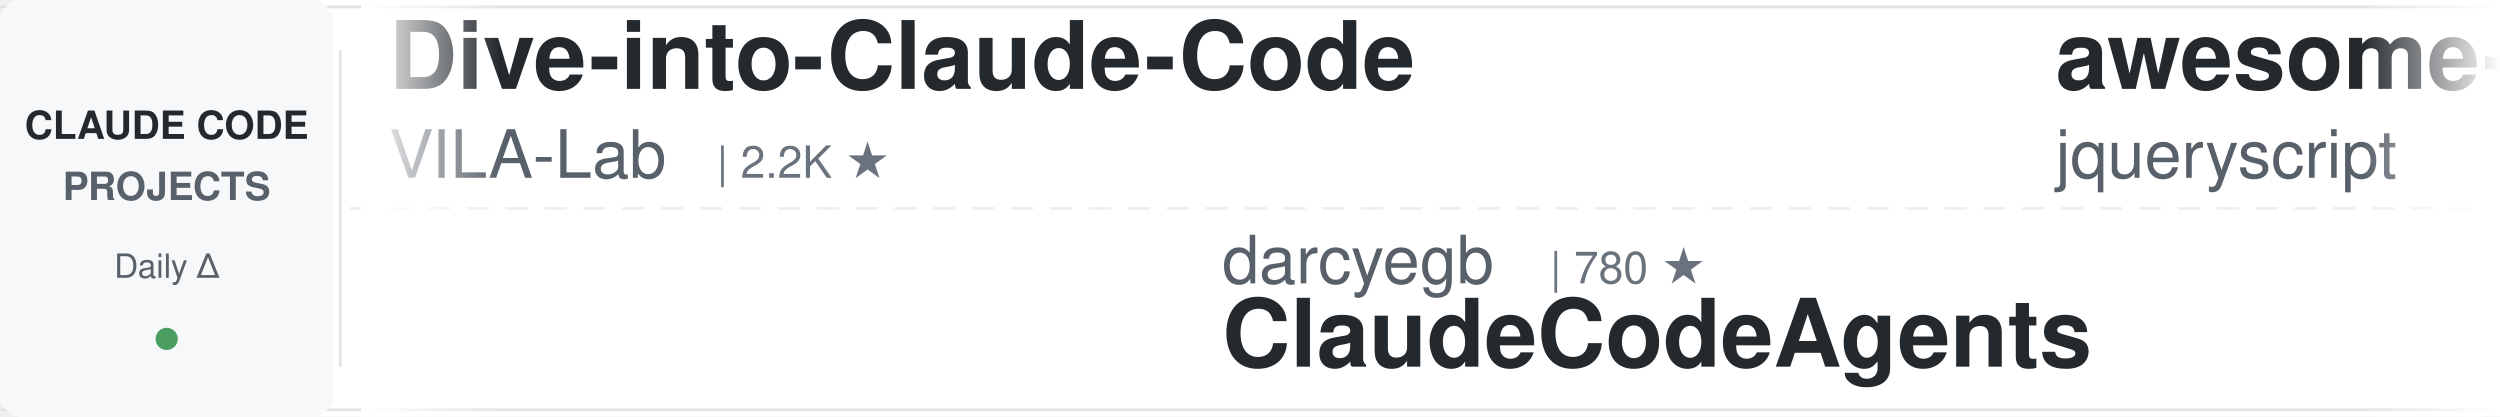
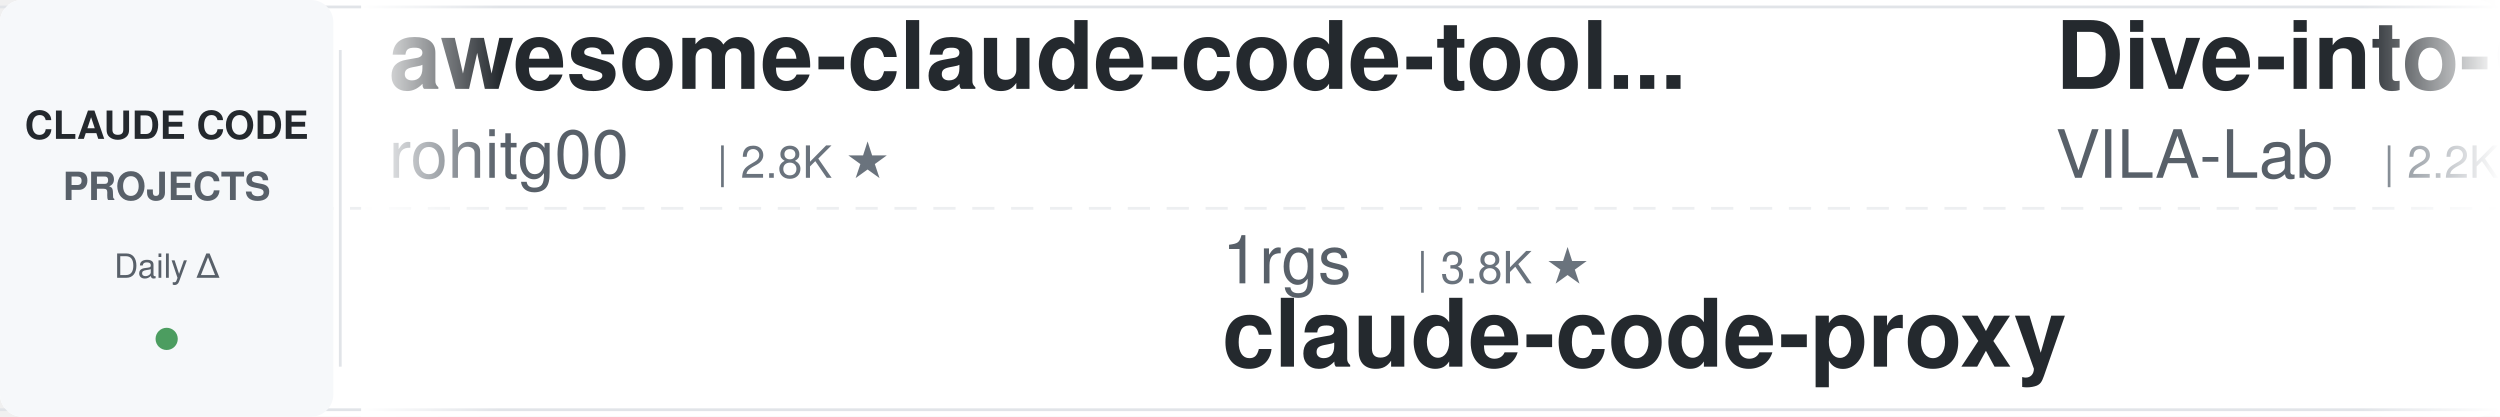
<svg xmlns="http://www.w3.org/2000/svg" width="900" height="150">
  <defs>
    <linearGradient id="leftFade" x1="0%" y1="0%" x2="100%" y2="0%">
      <stop offset="0%" style="stop-color:#ffffff;stop-opacity:1" />
      <stop offset="100%" style="stop-color:#ffffff;stop-opacity:0" />
    </linearGradient>
    <linearGradient id="rightFade" x1="0%" y1="0%" x2="100%" y2="0%">
      <stop offset="0%" style="stop-color:#ffffff;stop-opacity:0" />
      <stop offset="100%" style="stop-color:#ffffff;stop-opacity:1" />
    </linearGradient>
  </defs>
  <rect width="900" height="150" fill="#ffffff" rx="8" />
  <rect x="0" y="2" width="900" height="1" fill="#e1e4e8" />
  <rect x="0" y="147" width="900" height="1" fill="#e1e4e8" />
  <line x1="0" y1="75" x2="900" y2="75" stroke="#e1e4e8" stroke-width="1" stroke-dasharray="8 6" opacity="0.6" />
  <rect x="0" y="0" width="120" height="150" fill="#f6f8fa" rx="8" />
  <text x="60" y="50" font-family="-apple-system, BlinkMacSystemFont, 'Segoe UI', Helvetica, Arial, sans-serif" font-size="14" font-weight="600" fill="#24292e" text-anchor="middle">CLAUDE CODE</text>
  <text x="60" y="72" font-family="-apple-system, BlinkMacSystemFont, 'Segoe UI', Helvetica, Arial, sans-serif" font-size="14" font-weight="600" fill="#586069" text-anchor="middle">PROJECTS</text>
  <text x="60" y="100" font-family="-apple-system, BlinkMacSystemFont, 'Segoe UI', Helvetica, Arial, sans-serif" font-size="12" font-weight="500" fill="#586069" text-anchor="middle">Daily Δ</text>
  <circle cx="60" cy="122" r="4" fill="#22863a" opacity="0.8" />
  <rect x="122" y="18" width="1" height="114" fill="#e1e4e8" />
  <clipPath id="tickerClip">
    <rect x="130" y="0" width="770" height="150" />
  </clipPath>
  <g clip-path="url(#tickerClip)">
    <g id="tickerItems">
      <animateTransform attributeName="transform" attributeType="XML" type="translate" from="0 0" to="-3000 0" dur="54s" repeatCount="indefinite" />
      <g transform="translate(0, 0)">
+         <text x="140" y="32" font-family="-apple-system, BlinkMacSystemFont, 'Segoe UI', Helvetica, Arial, sans-serif" font-size="34" font-weight="600" fill="#24292e">awesome-claude-code-tool...</text>
+         <text x="140" y="64" font-family="-apple-system, BlinkMacSystemFont, 'Segoe UI', Helvetica, Arial, sans-serif" font-size="24" font-weight="400" fill="#586069">rohitg00</text>
+         <text x="258" y="64" font-family="-apple-system, BlinkMacSystemFont, 'Segoe UI', Helvetica, Arial, sans-serif" font-size="16" font-weight="500" fill="#6a737d">| 2.8K ★</text>
+       </g>
+       <g transform="translate(300, 0)">
+         <text x="140" y="102" font-family="-apple-system, BlinkMacSystemFont, 'Segoe UI', Helvetica, Arial, sans-serif" font-size="24" font-weight="400" fill="#586069">1rgs</text>
+         <text x="210" y="102" font-family="-apple-system, BlinkMacSystemFont, 'Segoe UI', Helvetica, Arial, sans-serif" font-size="16" font-weight="500" fill="#6a737d">| 3.8K ★</text>
+         <text x="140" y="132" font-family="-apple-system, BlinkMacSystemFont, 'Segoe UI', Helvetica, Arial, sans-serif" font-size="34" font-weight="600" fill="#24292e">claude-code-proxy</text>
+       </g>
+       <g transform="translate(600, 0)">
        <text x="140" y="32" font-family="-apple-system, BlinkMacSystemFont, 'Segoe UI', Helvetica, Arial, sans-serif" font-size="34" font-weight="600" fill="#24292e">Dive-into-Claude-Code</text>
        <text x="140" y="64" font-family="-apple-system, BlinkMacSystemFont, 'Segoe UI', Helvetica, Arial, sans-serif" font-size="24" font-weight="400" fill="#586069">VILA-Lab</text>
        <text x="258" y="64" font-family="-apple-system, BlinkMacSystemFont, 'Segoe UI', Helvetica, Arial, sans-serif" font-size="16" font-weight="500" fill="#6a737d">| 2.2K ★</text>
      </g>
-       <g transform="translate(300, 0)">
-         <text x="140" y="102" font-family="-apple-system, BlinkMacSystemFont, 'Segoe UI', Helvetica, Arial, sans-serif" font-size="24" font-weight="400" fill="#586069">darcyegb</text>
-         <text x="258" y="102" font-family="-apple-system, BlinkMacSystemFont, 'Segoe UI', Helvetica, Arial, sans-serif" font-size="16" font-weight="500" fill="#6a737d">| 780 ★</text>
-         <text x="140" y="132" font-family="-apple-system, BlinkMacSystemFont, 'Segoe UI', Helvetica, Arial, sans-serif" font-size="34" font-weight="600" fill="#24292e">ClaudeCodeAgents</text>
-       </g>
-       <g transform="translate(600, 0)">
-         <text x="140" y="32" font-family="-apple-system, BlinkMacSystemFont, 'Segoe UI', Helvetica, Arial, sans-serif" font-size="34" font-weight="600" fill="#24292e">awesome-claude-code</text>
-         <text x="140" y="64" font-family="-apple-system, BlinkMacSystemFont, 'Segoe UI', Helvetica, Arial, sans-serif" font-size="24" font-weight="400" fill="#586069">jqueryscript</text>
-         <text x="306" y="64" font-family="-apple-system, BlinkMacSystemFont, 'Segoe UI', Helvetica, Arial, sans-serif" font-size="16" font-weight="500" fill="#6a737d">| 537 ★</text>
-       </g>
      <g transform="translate(900, 0)">
-         <text x="140" y="102" font-family="-apple-system, BlinkMacSystemFont, 'Segoe UI', Helvetica, Arial, sans-serif" font-size="24" font-weight="400" fill="#586069">Windy3f3f3f3f</text>
-         <text x="318" y="102" font-family="-apple-system, BlinkMacSystemFont, 'Segoe UI', Helvetica, Arial, sans-serif" font-size="16" font-weight="500" fill="#6a737d">| 2.8K ★</text>
-         <text x="140" y="132" font-family="-apple-system, BlinkMacSystemFont, 'Segoe UI', Helvetica, Arial, sans-serif" font-size="34" font-weight="600" fill="#24292e">claude-code-from-scratch</text>
+         <text x="140" y="102" font-family="-apple-system, BlinkMacSystemFont, 'Segoe UI', Helvetica, Arial, sans-serif" font-size="24" font-weight="400" fill="#586069">nicedreamzapp</text>
+         <text x="318" y="102" font-family="-apple-system, BlinkMacSystemFont, 'Segoe UI', Helvetica, Arial, sans-serif" font-size="16" font-weight="500" fill="#6a737d">| 3.4K ★</text>
+         <text x="140" y="132" font-family="-apple-system, BlinkMacSystemFont, 'Segoe UI', Helvetica, Arial, sans-serif" font-size="34" font-weight="600" fill="#24292e">claude-code-local</text>
      </g>
      <g transform="translate(1200, 0)">
-         <text x="140" y="32" font-family="-apple-system, BlinkMacSystemFont, 'Segoe UI', Helvetica, Arial, sans-serif" font-size="34" font-weight="600" fill="#24292e">claude-code-transcripts</text>
-         <text x="140" y="64" font-family="-apple-system, BlinkMacSystemFont, 'Segoe UI', Helvetica, Arial, sans-serif" font-size="24" font-weight="400" fill="#586069">simonw</text>
-         <text x="234" y="64" font-family="-apple-system, BlinkMacSystemFont, 'Segoe UI', Helvetica, Arial, sans-serif" font-size="16" font-weight="500" fill="#6a737d">| 1.7K ★</text>
+         <text x="140" y="32" font-family="-apple-system, BlinkMacSystemFont, 'Segoe UI', Helvetica, Arial, sans-serif" font-size="34" font-weight="600" fill="#24292e">claude-code-ultimate-gui...</text>
+         <text x="140" y="64" font-family="-apple-system, BlinkMacSystemFont, 'Segoe UI', Helvetica, Arial, sans-serif" font-size="24" font-weight="400" fill="#586069">FlorianBruniaux</text>
+         <text x="342" y="64" font-family="-apple-system, BlinkMacSystemFont, 'Segoe UI', Helvetica, Arial, sans-serif" font-size="16" font-weight="500" fill="#6a737d">| 6.3K ★</text>
      </g>
      <g transform="translate(1500, 0)">
-         <text x="140" y="102" font-family="-apple-system, BlinkMacSystemFont, 'Segoe UI', Helvetica, Arial, sans-serif" font-size="24" font-weight="400" fill="#586069">Donchitos</text>
-         <text x="270" y="102" font-family="-apple-system, BlinkMacSystemFont, 'Segoe UI', Helvetica, Arial, sans-serif" font-size="16" font-weight="500" fill="#6a737d">| 28.0K ★</text>
-         <text x="140" y="132" font-family="-apple-system, BlinkMacSystemFont, 'Segoe UI', Helvetica, Arial, sans-serif" font-size="34" font-weight="600" fill="#24292e">Claude-Code-Game-Studios</text>
+         <text x="140" y="102" font-family="-apple-system, BlinkMacSystemFont, 'Segoe UI', Helvetica, Arial, sans-serif" font-size="24" font-weight="400" fill="#586069">ponponon</text>
+         <text x="258" y="102" font-family="-apple-system, BlinkMacSystemFont, 'Segoe UI', Helvetica, Arial, sans-serif" font-size="16" font-weight="500" fill="#6a737d">| 2.3K ★</text>
+         <text x="140" y="132" font-family="-apple-system, BlinkMacSystemFont, 'Segoe UI', Helvetica, Arial, sans-serif" font-size="34" font-weight="600" fill="#24292e">claude_code_src</text>
      </g>
      <g transform="translate(1800, 0)">
-         <text x="140" y="32" font-family="-apple-system, BlinkMacSystemFont, 'Segoe UI', Helvetica, Arial, sans-serif" font-size="34" font-weight="600" fill="#24292e">everything-claude-code</text>
-         <text x="140" y="64" font-family="-apple-system, BlinkMacSystemFont, 'Segoe UI', Helvetica, Arial, sans-serif" font-size="24" font-weight="400" fill="#586069">WorldFlowAI</text>
-         <text x="294" y="64" font-family="-apple-system, BlinkMacSystemFont, 'Segoe UI', Helvetica, Arial, sans-serif" font-size="16" font-weight="500" fill="#6a737d">| 5.5K ★</text>
+         <text x="140" y="32" font-family="-apple-system, BlinkMacSystemFont, 'Segoe UI', Helvetica, Arial, sans-serif" font-size="34" font-weight="600" fill="#24292e">claude-code-source-build</text>
+         <text x="140" y="64" font-family="-apple-system, BlinkMacSystemFont, 'Segoe UI', Helvetica, Arial, sans-serif" font-size="24" font-weight="400" fill="#586069">andrew-kramer-inno</text>
+         <text x="378" y="64" font-family="-apple-system, BlinkMacSystemFont, 'Segoe UI', Helvetica, Arial, sans-serif" font-size="16" font-weight="500" fill="#6a737d">| 594 ★</text>
      </g>
      <g transform="translate(2100, 0)">
-         <text x="140" y="102" font-family="-apple-system, BlinkMacSystemFont, 'Segoe UI', Helvetica, Arial, sans-serif" font-size="24" font-weight="400" fill="#586069">huangjia2019</text>
-         <text x="306" y="102" font-family="-apple-system, BlinkMacSystemFont, 'Segoe UI', Helvetica, Arial, sans-serif" font-size="16" font-weight="500" fill="#6a737d">| 1.1K ★</text>
-         <text x="140" y="132" font-family="-apple-system, BlinkMacSystemFont, 'Segoe UI', Helvetica, Arial, sans-serif" font-size="34" font-weight="600" fill="#24292e">claude-code-engineering</text>
+         <text x="140" y="102" font-family="-apple-system, BlinkMacSystemFont, 'Segoe UI', Helvetica, Arial, sans-serif" font-size="24" font-weight="400" fill="#586069">ding113</text>
+         <text x="246" y="102" font-family="-apple-system, BlinkMacSystemFont, 'Segoe UI', Helvetica, Arial, sans-serif" font-size="16" font-weight="500" fill="#6a737d">| 3.4K ★</text>
+         <text x="140" y="132" font-family="-apple-system, BlinkMacSystemFont, 'Segoe UI', Helvetica, Arial, sans-serif" font-size="34" font-weight="600" fill="#24292e">claude-code-hub</text>
      </g>
      <g transform="translate(2400, 0)">
-         <text x="140" y="32" font-family="-apple-system, BlinkMacSystemFont, 'Segoe UI', Helvetica, Arial, sans-serif" font-size="34" font-weight="600" fill="#24292e">Claude-Code-Source-Study</text>
-         <text x="140" y="64" font-family="-apple-system, BlinkMacSystemFont, 'Segoe UI', Helvetica, Arial, sans-serif" font-size="24" font-weight="400" fill="#586069">luyao618</text>
-         <text x="258" y="64" font-family="-apple-system, BlinkMacSystemFont, 'Segoe UI', Helvetica, Arial, sans-serif" font-size="16" font-weight="500" fill="#6a737d">| 1.7K ★</text>
+         <text x="140" y="32" font-family="-apple-system, BlinkMacSystemFont, 'Segoe UI', Helvetica, Arial, sans-serif" font-size="34" font-weight="600" fill="#24292e">arcads-claude-code</text>
+         <text x="140" y="64" font-family="-apple-system, BlinkMacSystemFont, 'Segoe UI', Helvetica, Arial, sans-serif" font-size="24" font-weight="400" fill="#586069">krusemediallc</text>
+         <text x="318" y="64" font-family="-apple-system, BlinkMacSystemFont, 'Segoe UI', Helvetica, Arial, sans-serif" font-size="16" font-weight="500" fill="#6a737d">| 1.6K ★</text>
      </g>
      <g transform="translate(2700, 0)">
-         <text x="140" y="102" font-family="-apple-system, BlinkMacSystemFont, 'Segoe UI', Helvetica, Arial, sans-serif" font-size="24" font-weight="400" fill="#586069">FlorianBruniaux</text>
-         <text x="342" y="102" font-family="-apple-system, BlinkMacSystemFont, 'Segoe UI', Helvetica, Arial, sans-serif" font-size="16" font-weight="500" fill="#6a737d">| 6.3K ★</text>
-         <text x="140" y="132" font-family="-apple-system, BlinkMacSystemFont, 'Segoe UI', Helvetica, Arial, sans-serif" font-size="34" font-weight="600" fill="#24292e">claude-code-ultimate-gui...</text>
+         <text x="140" y="102" font-family="-apple-system, BlinkMacSystemFont, 'Segoe UI', Helvetica, Arial, sans-serif" font-size="24" font-weight="400" fill="#586069">Alishahryar1</text>
+         <text x="306" y="102" font-family="-apple-system, BlinkMacSystemFont, 'Segoe UI', Helvetica, Arial, sans-serif" font-size="16" font-weight="500" fill="#6a737d">| 64.5K ★</text>
+         <text x="140" y="132" font-family="-apple-system, BlinkMacSystemFont, 'Segoe UI', Helvetica, Arial, sans-serif" font-size="34" font-weight="600" fill="#24292e">free-claude-code</text>
      </g>
      <g transform="translate(3000, 0)">
+         <text x="140" y="32" font-family="-apple-system, BlinkMacSystemFont, 'Segoe UI', Helvetica, Arial, sans-serif" font-size="34" font-weight="600" fill="#24292e">awesome-claude-code-tool...</text>
+         <text x="140" y="64" font-family="-apple-system, BlinkMacSystemFont, 'Segoe UI', Helvetica, Arial, sans-serif" font-size="24" font-weight="400" fill="#586069">rohitg00</text>
+         <text x="258" y="64" font-family="-apple-system, BlinkMacSystemFont, 'Segoe UI', Helvetica, Arial, sans-serif" font-size="16" font-weight="500" fill="#6a737d">| 2.8K ★</text>
+       </g>
+       <g transform="translate(3300, 0)">
+         <text x="140" y="102" font-family="-apple-system, BlinkMacSystemFont, 'Segoe UI', Helvetica, Arial, sans-serif" font-size="24" font-weight="400" fill="#586069">1rgs</text>
+         <text x="210" y="102" font-family="-apple-system, BlinkMacSystemFont, 'Segoe UI', Helvetica, Arial, sans-serif" font-size="16" font-weight="500" fill="#6a737d">| 3.8K ★</text>
+         <text x="140" y="132" font-family="-apple-system, BlinkMacSystemFont, 'Segoe UI', Helvetica, Arial, sans-serif" font-size="34" font-weight="600" fill="#24292e">claude-code-proxy</text>
+       </g>
+       <g transform="translate(3600, 0)">
        <text x="140" y="32" font-family="-apple-system, BlinkMacSystemFont, 'Segoe UI', Helvetica, Arial, sans-serif" font-size="34" font-weight="600" fill="#24292e">Dive-into-Claude-Code</text>
        <text x="140" y="64" font-family="-apple-system, BlinkMacSystemFont, 'Segoe UI', Helvetica, Arial, sans-serif" font-size="24" font-weight="400" fill="#586069">VILA-Lab</text>
        <text x="258" y="64" font-family="-apple-system, BlinkMacSystemFont, 'Segoe UI', Helvetica, Arial, sans-serif" font-size="16" font-weight="500" fill="#6a737d">| 2.2K ★</text>
      </g>
-       <g transform="translate(3300, 0)">
-         <text x="140" y="102" font-family="-apple-system, BlinkMacSystemFont, 'Segoe UI', Helvetica, Arial, sans-serif" font-size="24" font-weight="400" fill="#586069">darcyegb</text>
-         <text x="258" y="102" font-family="-apple-system, BlinkMacSystemFont, 'Segoe UI', Helvetica, Arial, sans-serif" font-size="16" font-weight="500" fill="#6a737d">| 780 ★</text>
-         <text x="140" y="132" font-family="-apple-system, BlinkMacSystemFont, 'Segoe UI', Helvetica, Arial, sans-serif" font-size="34" font-weight="600" fill="#24292e">ClaudeCodeAgents</text>
-       </g>
-       <g transform="translate(3600, 0)">
-         <text x="140" y="32" font-family="-apple-system, BlinkMacSystemFont, 'Segoe UI', Helvetica, Arial, sans-serif" font-size="34" font-weight="600" fill="#24292e">awesome-claude-code</text>
-         <text x="140" y="64" font-family="-apple-system, BlinkMacSystemFont, 'Segoe UI', Helvetica, Arial, sans-serif" font-size="24" font-weight="400" fill="#586069">jqueryscript</text>
-         <text x="306" y="64" font-family="-apple-system, BlinkMacSystemFont, 'Segoe UI', Helvetica, Arial, sans-serif" font-size="16" font-weight="500" fill="#6a737d">| 537 ★</text>
-       </g>
      <g transform="translate(3900, 0)">
-         <text x="140" y="102" font-family="-apple-system, BlinkMacSystemFont, 'Segoe UI', Helvetica, Arial, sans-serif" font-size="24" font-weight="400" fill="#586069">Windy3f3f3f3f</text>
-         <text x="318" y="102" font-family="-apple-system, BlinkMacSystemFont, 'Segoe UI', Helvetica, Arial, sans-serif" font-size="16" font-weight="500" fill="#6a737d">| 2.8K ★</text>
-         <text x="140" y="132" font-family="-apple-system, BlinkMacSystemFont, 'Segoe UI', Helvetica, Arial, sans-serif" font-size="34" font-weight="600" fill="#24292e">claude-code-from-scratch</text>
+         <text x="140" y="102" font-family="-apple-system, BlinkMacSystemFont, 'Segoe UI', Helvetica, Arial, sans-serif" font-size="24" font-weight="400" fill="#586069">nicedreamzapp</text>
+         <text x="318" y="102" font-family="-apple-system, BlinkMacSystemFont, 'Segoe UI', Helvetica, Arial, sans-serif" font-size="16" font-weight="500" fill="#6a737d">| 3.4K ★</text>
+         <text x="140" y="132" font-family="-apple-system, BlinkMacSystemFont, 'Segoe UI', Helvetica, Arial, sans-serif" font-size="34" font-weight="600" fill="#24292e">claude-code-local</text>
      </g>
    </g>
  </g>
  <rect x="130" y="0" width="50" height="150" fill="url(#leftFade)" />
  <rect x="850" y="0" width="50" height="150" fill="url(#rightFade)" />
</svg>
